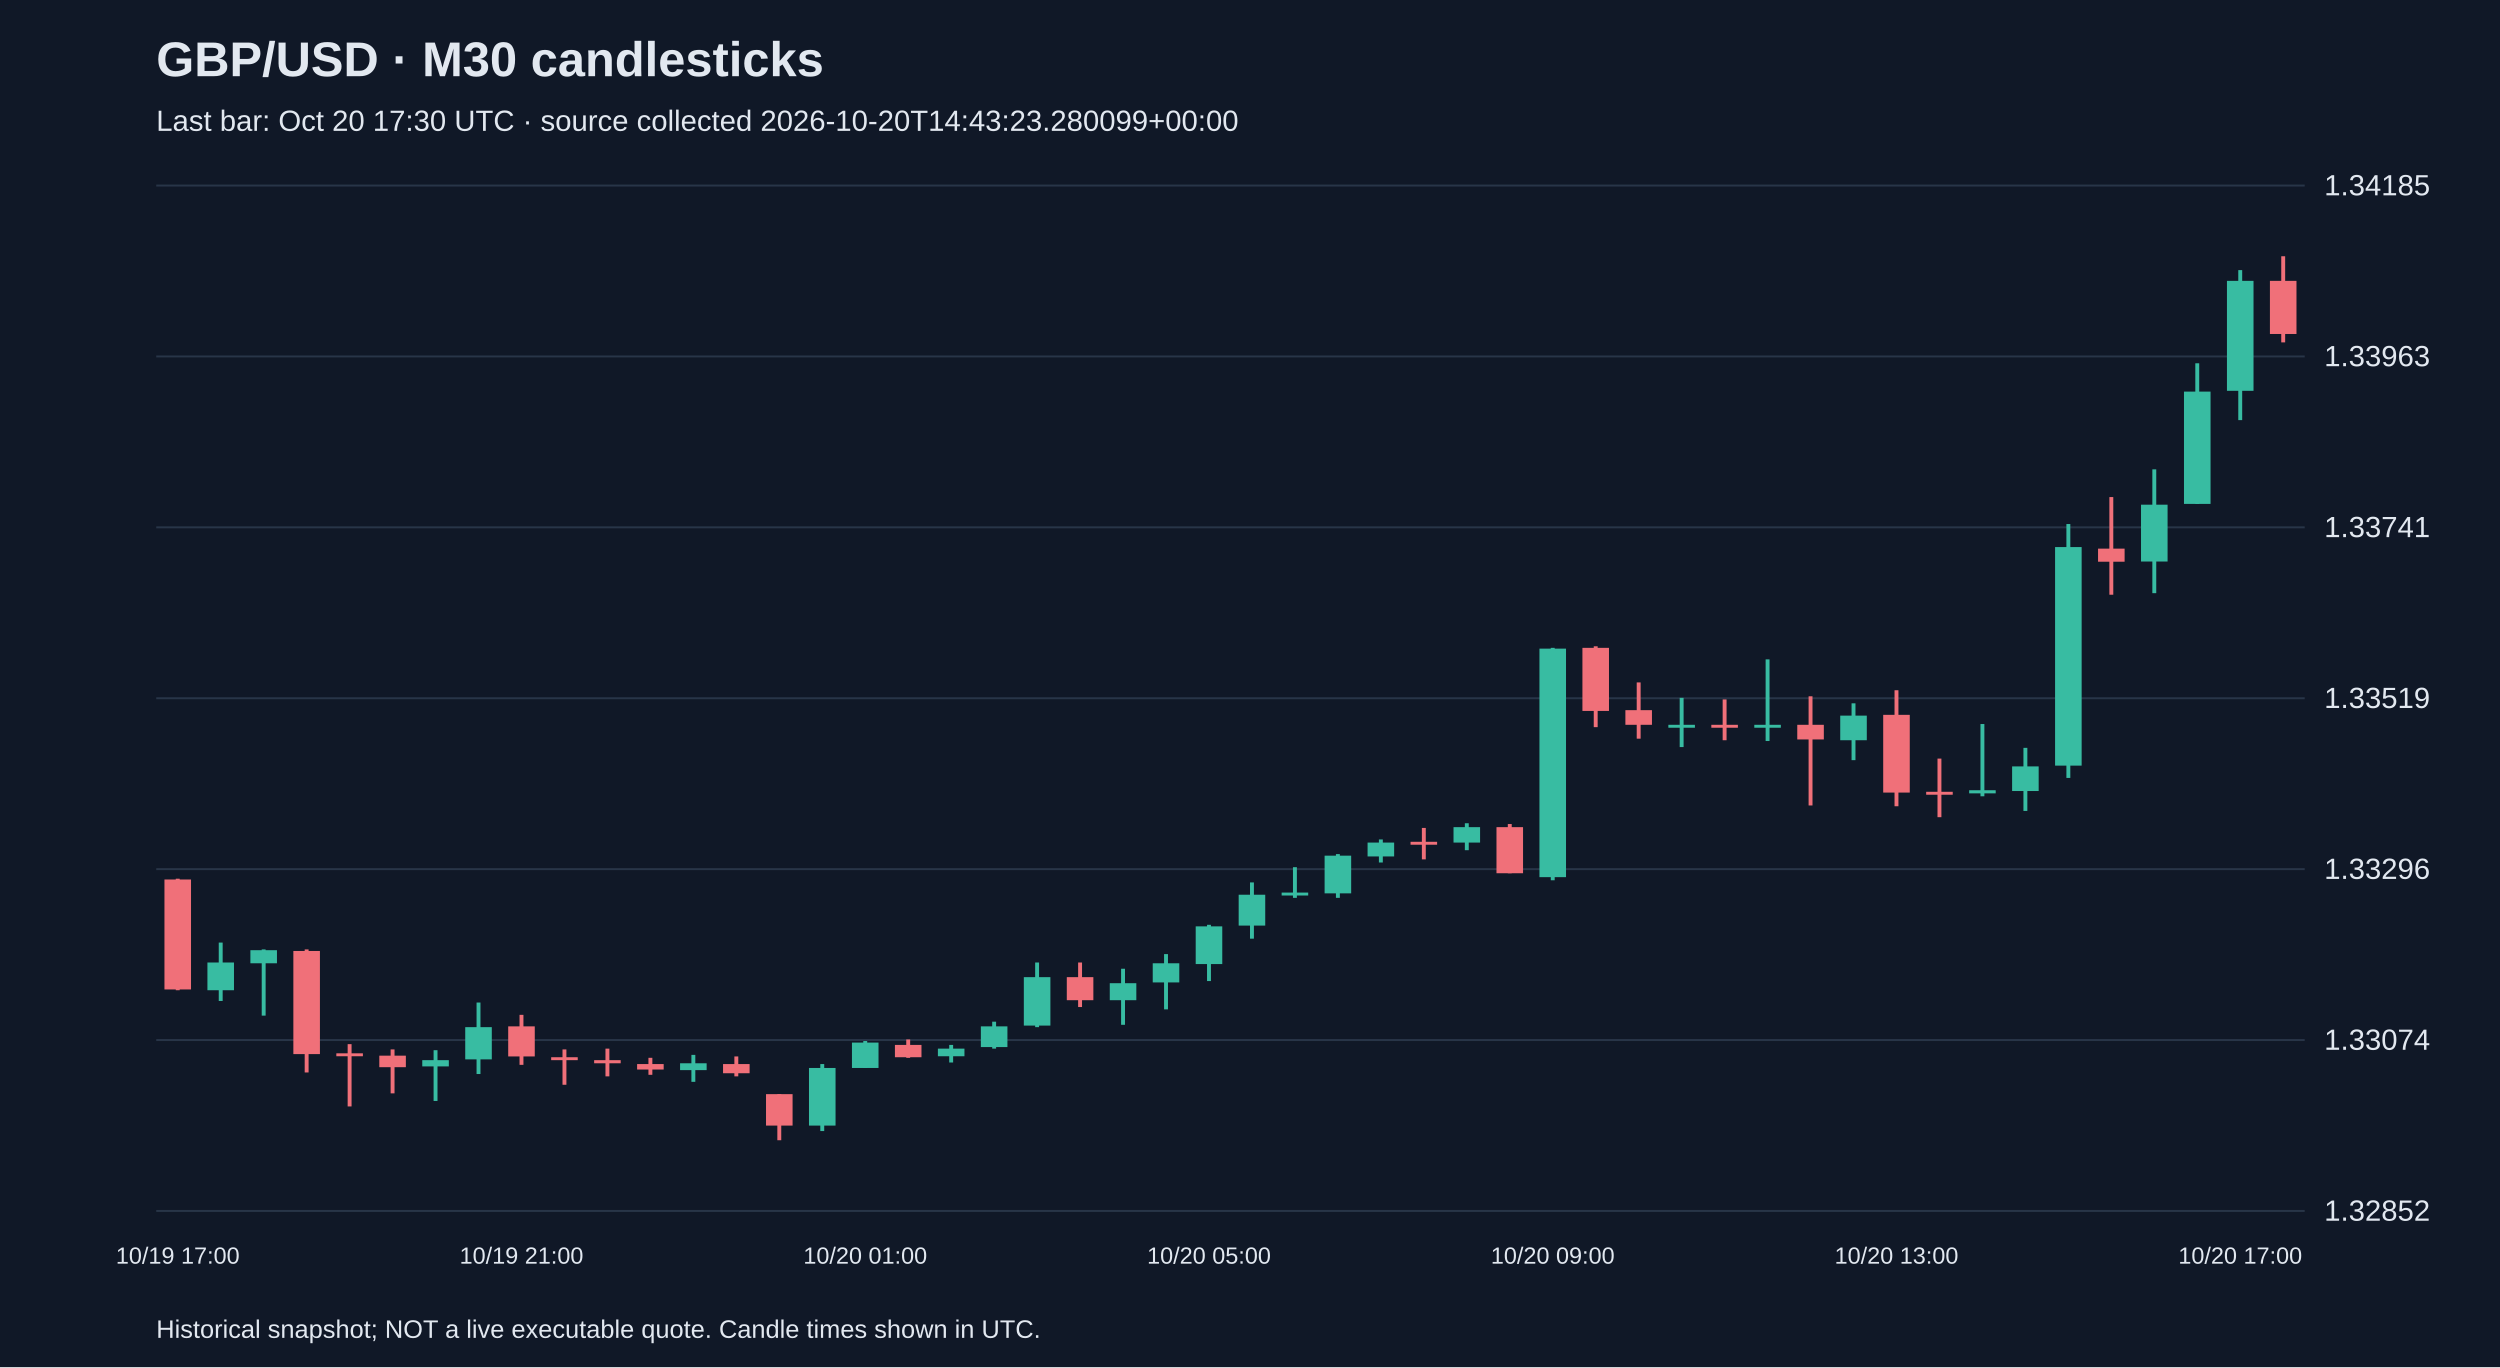
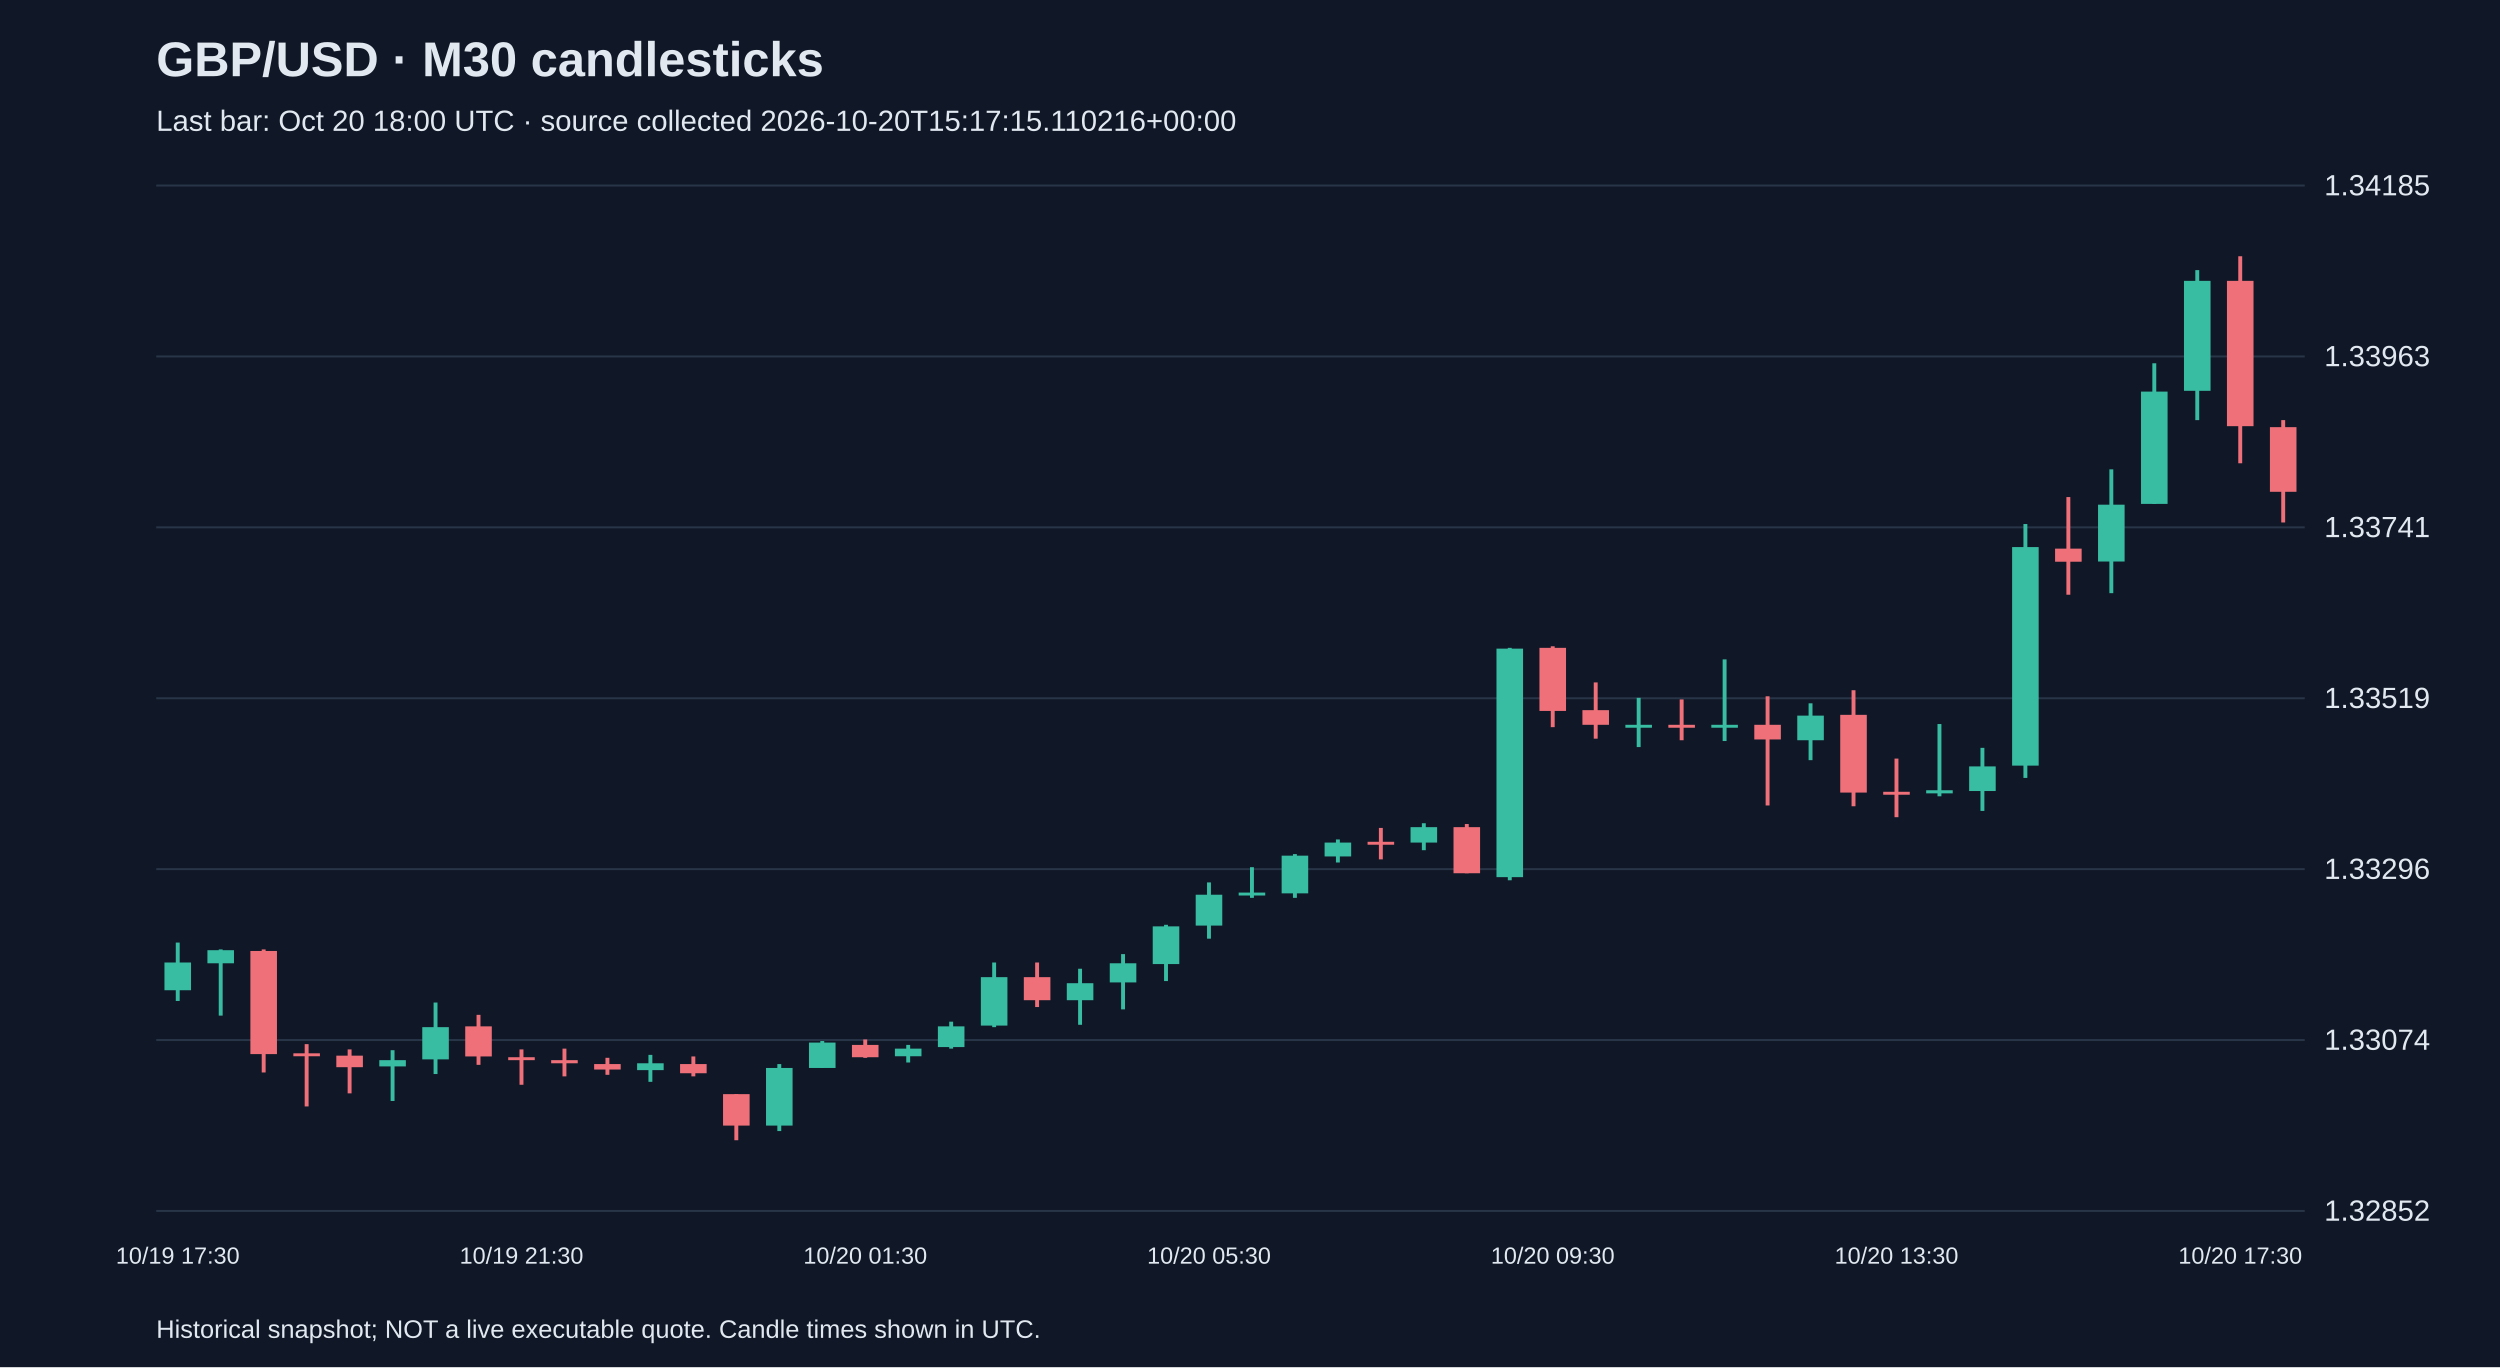
<svg xmlns="http://www.w3.org/2000/svg" viewBox="0 0 1280 700">
  <rect width="100%" height="100%" fill="#101827" />
  <style>text{font-family:Arial,sans-serif;fill:#e2e8f0}</style>
  <text x="80" y="39" font-size="25" font-weight="bold">GBP/USD · M30 candlesticks</text>
-   <text x="80" y="67" font-size="15" fill="#a6b1c5">Last bar: Oct 20 17:30 UTC · source collected 2026-10-20T14:43:23.280099+00:00</text>
+   <text x="80" y="67" font-size="15" fill="#a6b1c5">Last bar: Oct 20 18:00 UTC · source collected 2026-10-20T15:17:15.110216+00:00</text>
  <line x1="80" y1="620.0" x2="1180" y2="620.0" stroke="#283548" />
  <text x="1190" y="625.0" font-size="15">1.32852</text>
  <line x1="80" y1="532.5" x2="1180" y2="532.5" stroke="#283548" />
  <text x="1190" y="537.5" font-size="15">1.33074</text>
  <line x1="80" y1="445.0" x2="1180" y2="445.0" stroke="#283548" />
  <text x="1190" y="450.0" font-size="15">1.33296</text>
  <line x1="80" y1="357.5" x2="1180" y2="357.5" stroke="#283548" />
  <text x="1190" y="362.5" font-size="15">1.33519</text>
  <line x1="80" y1="270.0" x2="1180" y2="270.0" stroke="#283548" />
  <text x="1190" y="275.0" font-size="15">1.33741</text>
  <line x1="80" y1="182.5" x2="1180" y2="182.5" stroke="#283548" />
  <text x="1190" y="187.5" font-size="15">1.33963</text>
  <line x1="80" y1="95.0" x2="1180" y2="95.0" stroke="#283548" />
  <text x="1190" y="100.0" font-size="15">1.34185</text>
-   <line x1="91.0" y1="449.9" x2="91.0" y2="507.0" stroke="#f07079" stroke-width="2" />
-   <rect x="84.2" y="450.3" width="13.6" height="56.3" fill="#f07079" />
-   <text x="91.0" y="647" text-anchor="middle" font-size="12">10/19 17:00</text>
-   <line x1="113.0" y1="482.6" x2="113.0" y2="512.5" stroke="#38bca2" stroke-width="2" />
-   <rect x="106.2" y="492.8" width="13.6" height="14.2" fill="#38bca2" />
-   <line x1="135.0" y1="486.1" x2="135.0" y2="520.0" stroke="#38bca2" stroke-width="2" />
-   <rect x="128.2" y="486.5" width="13.6" height="6.7" fill="#38bca2" />
-   <line x1="157.0" y1="486.1" x2="157.0" y2="549.1" stroke="#f07079" stroke-width="2" />
-   <rect x="150.2" y="486.9" width="13.6" height="52.8" fill="#f07079" />
-   <line x1="179.0" y1="534.6" x2="179.0" y2="566.5" stroke="#f07079" stroke-width="2" />
-   <rect x="172.2" y="539.3" width="13.6" height="1.5" fill="#f07079" />
-   <line x1="201.0" y1="537.3" x2="201.0" y2="559.8" stroke="#f07079" stroke-width="2" />
-   <rect x="194.2" y="540.5" width="13.6" height="5.9" fill="#f07079" />
-   <line x1="223.0" y1="537.7" x2="223.0" y2="563.7" stroke="#38bca2" stroke-width="2" />
-   <rect x="216.2" y="542.8" width="13.6" height="3.2" fill="#38bca2" />
-   <line x1="245.0" y1="513.3" x2="245.0" y2="549.9" stroke="#38bca2" stroke-width="2" />
-   <rect x="238.2" y="525.9" width="13.6" height="16.5" fill="#38bca2" />
-   <line x1="267.0" y1="519.6" x2="267.0" y2="545.2" stroke="#f07079" stroke-width="2" />
-   <rect x="260.2" y="525.5" width="13.6" height="15.4" fill="#f07079" />
-   <text x="267.0" y="647" text-anchor="middle" font-size="12">10/19 21:00</text>
-   <line x1="289.0" y1="537.3" x2="289.0" y2="555.4" stroke="#f07079" stroke-width="2" />
-   <rect x="282.2" y="541.3" width="13.6" height="1.5" fill="#f07079" />
-   <line x1="311.0" y1="536.9" x2="311.0" y2="551.1" stroke="#f07079" stroke-width="2" />
-   <rect x="304.2" y="542.8" width="13.6" height="1.6" fill="#f07079" />
-   <line x1="333.0" y1="541.6" x2="333.0" y2="550.3" stroke="#f07079" stroke-width="2" />
-   <rect x="326.2" y="544.8" width="13.6" height="2.8" fill="#f07079" />
-   <line x1="355.0" y1="540.1" x2="355.0" y2="553.9" stroke="#38bca2" stroke-width="2" />
-   <rect x="348.2" y="544.4" width="13.6" height="3.5" fill="#38bca2" />
-   <line x1="377.0" y1="540.9" x2="377.0" y2="551.1" stroke="#f07079" stroke-width="2" />
-   <rect x="370.2" y="544.8" width="13.6" height="4.7" fill="#f07079" />
-   <line x1="399.0" y1="560.2" x2="399.0" y2="583.8" stroke="#f07079" stroke-width="2" />
-   <rect x="392.2" y="560.2" width="13.6" height="16.1" fill="#f07079" />
-   <line x1="421.0" y1="544.8" x2="421.0" y2="579.1" stroke="#38bca2" stroke-width="2" />
-   <rect x="414.2" y="546.8" width="13.6" height="29.5" fill="#38bca2" />
-   <line x1="443.0" y1="533.0" x2="443.0" y2="546.8" stroke="#38bca2" stroke-width="2" />
-   <rect x="436.2" y="533.8" width="13.6" height="13.0" fill="#38bca2" />
-   <text x="443.0" y="647" text-anchor="middle" font-size="12">10/20 01:00</text>
-   <line x1="465.0" y1="532.2" x2="465.0" y2="541.6" stroke="#f07079" stroke-width="2" />
-   <rect x="458.2" y="535.0" width="13.6" height="6.3" fill="#f07079" />
-   <line x1="487.0" y1="535.0" x2="487.0" y2="544.0" stroke="#38bca2" stroke-width="2" />
-   <rect x="480.2" y="536.9" width="13.6" height="3.9" fill="#38bca2" />
-   <line x1="509.0" y1="523.1" x2="509.0" y2="536.9" stroke="#38bca2" stroke-width="2" />
-   <rect x="502.2" y="525.5" width="13.6" height="10.6" fill="#38bca2" />
-   <line x1="531.0" y1="492.8" x2="531.0" y2="525.9" stroke="#38bca2" stroke-width="2" />
-   <rect x="524.2" y="500.3" width="13.6" height="24.8" fill="#38bca2" />
-   <line x1="553.0" y1="492.8" x2="553.0" y2="515.6" stroke="#f07079" stroke-width="2" />
-   <rect x="546.2" y="500.3" width="13.6" height="11.8" fill="#f07079" />
-   <line x1="575.0" y1="496.0" x2="575.0" y2="524.7" stroke="#38bca2" stroke-width="2" />
-   <rect x="568.2" y="503.4" width="13.6" height="8.7" fill="#38bca2" />
-   <line x1="597.0" y1="488.5" x2="597.0" y2="516.8" stroke="#38bca2" stroke-width="2" />
-   <rect x="590.2" y="493.2" width="13.6" height="9.8" fill="#38bca2" />
-   <line x1="619.0" y1="473.5" x2="619.0" y2="502.3" stroke="#38bca2" stroke-width="2" />
-   <rect x="612.2" y="474.3" width="13.6" height="19.3" fill="#38bca2" />
-   <text x="619.0" y="647" text-anchor="middle" font-size="12">10/20 05:00</text>
-   <line x1="641.0" y1="451.8" x2="641.0" y2="480.6" stroke="#38bca2" stroke-width="2" />
-   <rect x="634.2" y="458.1" width="13.6" height="15.8" fill="#38bca2" />
-   <line x1="663.0" y1="444.0" x2="663.0" y2="459.7" stroke="#38bca2" stroke-width="2" />
-   <rect x="656.2" y="457.0" width="13.6" height="1.5" fill="#38bca2" />
-   <line x1="685.0" y1="437.3" x2="685.0" y2="459.7" stroke="#38bca2" stroke-width="2" />
-   <rect x="678.2" y="438.1" width="13.6" height="19.3" fill="#38bca2" />
-   <line x1="707.0" y1="429.8" x2="707.0" y2="441.6" stroke="#38bca2" stroke-width="2" />
-   <rect x="700.2" y="431.4" width="13.6" height="7.1" fill="#38bca2" />
-   <line x1="729.0" y1="423.9" x2="729.0" y2="440.0" stroke="#f07079" stroke-width="2" />
-   <rect x="722.2" y="431.0" width="13.6" height="1.5" fill="#f07079" />
-   <line x1="751.0" y1="421.5" x2="751.0" y2="435.3" stroke="#38bca2" stroke-width="2" />
-   <rect x="744.2" y="423.5" width="13.6" height="7.9" fill="#38bca2" />
-   <line x1="773.0" y1="421.9" x2="773.0" y2="447.1" stroke="#f07079" stroke-width="2" />
-   <rect x="766.2" y="423.5" width="13.6" height="23.6" fill="#f07079" />
-   <line x1="795.0" y1="331.7" x2="795.0" y2="450.7" stroke="#38bca2" stroke-width="2" />
-   <rect x="788.2" y="332.1" width="13.6" height="117.0" fill="#38bca2" />
-   <text x="795.0" y="647" text-anchor="middle" font-size="12">10/20 09:00</text>
-   <line x1="817.0" y1="330.9" x2="817.0" y2="372.3" stroke="#f07079" stroke-width="2" />
-   <rect x="810.2" y="331.7" width="13.6" height="32.3" fill="#f07079" />
-   <line x1="839.0" y1="349.4" x2="839.0" y2="378.2" stroke="#f07079" stroke-width="2" />
-   <rect x="832.2" y="363.6" width="13.6" height="7.5" fill="#f07079" />
-   <line x1="861.0" y1="357.3" x2="861.0" y2="382.5" stroke="#38bca2" stroke-width="2" />
-   <rect x="854.2" y="371.1" width="13.6" height="1.5" fill="#38bca2" />
-   <line x1="883.0" y1="358.1" x2="883.0" y2="379.0" stroke="#f07079" stroke-width="2" />
-   <rect x="876.2" y="371.1" width="13.6" height="1.5" fill="#f07079" />
-   <line x1="905.0" y1="337.6" x2="905.0" y2="379.4" stroke="#38bca2" stroke-width="2" />
-   <rect x="898.2" y="371.1" width="13.6" height="1.5" fill="#38bca2" />
-   <line x1="927.0" y1="356.5" x2="927.0" y2="412.4" stroke="#f07079" stroke-width="2" />
-   <rect x="920.2" y="371.1" width="13.6" height="7.5" fill="#f07079" />
-   <line x1="949.0" y1="360.1" x2="949.0" y2="389.2" stroke="#38bca2" stroke-width="2" />
-   <rect x="942.2" y="366.4" width="13.6" height="12.6" fill="#38bca2" />
-   <line x1="971.0" y1="353.4" x2="971.0" y2="412.8" stroke="#f07079" stroke-width="2" />
-   <rect x="964.2" y="366.0" width="13.6" height="39.8" fill="#f07079" />
-   <text x="971.0" y="647" text-anchor="middle" font-size="12">10/20 13:00</text>
-   <line x1="993.0" y1="388.4" x2="993.0" y2="418.4" stroke="#f07079" stroke-width="2" />
-   <rect x="986.2" y="405.4" width="13.6" height="1.5" fill="#f07079" />
-   <line x1="1015.0" y1="370.7" x2="1015.0" y2="407.7" stroke="#38bca2" stroke-width="2" />
-   <rect x="1008.2" y="404.6" width="13.6" height="1.6" fill="#38bca2" />
-   <line x1="1037.0" y1="382.9" x2="1037.0" y2="415.2" stroke="#38bca2" stroke-width="2" />
-   <rect x="1030.2" y="392.4" width="13.6" height="12.6" fill="#38bca2" />
-   <line x1="1059.0" y1="268.3" x2="1059.0" y2="398.3" stroke="#38bca2" stroke-width="2" />
-   <rect x="1052.2" y="280.1" width="13.6" height="111.9" fill="#38bca2" />
-   <line x1="1081.0" y1="254.5" x2="1081.0" y2="304.5" stroke="#f07079" stroke-width="2" />
-   <rect x="1074.2" y="280.9" width="13.6" height="6.7" fill="#f07079" />
-   <line x1="1103.0" y1="240.3" x2="1103.0" y2="303.7" stroke="#38bca2" stroke-width="2" />
-   <rect x="1096.2" y="258.4" width="13.6" height="29.1" fill="#38bca2" />
-   <line x1="1125.0" y1="186.0" x2="1125.0" y2="258.0" stroke="#38bca2" stroke-width="2" />
-   <rect x="1118.2" y="200.5" width="13.6" height="57.5" fill="#38bca2" />
-   <line x1="1147.0" y1="138.3" x2="1147.0" y2="215.1" stroke="#38bca2" stroke-width="2" />
-   <rect x="1140.2" y="143.8" width="13.6" height="56.3" fill="#38bca2" />
-   <text x="1147.0" y="647" text-anchor="middle" font-size="12">10/20 17:00</text>
-   <line x1="1169.0" y1="131.2" x2="1169.0" y2="175.3" stroke="#f07079" stroke-width="2" />
-   <rect x="1162.2" y="143.8" width="13.6" height="27.2" fill="#f07079" />
+   <line x1="91.0" y1="482.6" x2="91.0" y2="512.5" stroke="#38bca2" stroke-width="2" />
+   <rect x="84.2" y="492.8" width="13.6" height="14.2" fill="#38bca2" />
+   <text x="91.0" y="647" text-anchor="middle" font-size="12">10/19 17:30</text>
+   <line x1="113.0" y1="486.1" x2="113.0" y2="520.0" stroke="#38bca2" stroke-width="2" />
+   <rect x="106.2" y="486.5" width="13.6" height="6.7" fill="#38bca2" />
+   <line x1="135.0" y1="486.1" x2="135.0" y2="549.1" stroke="#f07079" stroke-width="2" />
+   <rect x="128.2" y="486.9" width="13.6" height="52.8" fill="#f07079" />
+   <line x1="157.0" y1="534.6" x2="157.0" y2="566.5" stroke="#f07079" stroke-width="2" />
+   <rect x="150.2" y="539.3" width="13.6" height="1.5" fill="#f07079" />
+   <line x1="179.0" y1="537.3" x2="179.0" y2="559.8" stroke="#f07079" stroke-width="2" />
+   <rect x="172.2" y="540.5" width="13.6" height="5.9" fill="#f07079" />
+   <line x1="201.0" y1="537.7" x2="201.0" y2="563.7" stroke="#38bca2" stroke-width="2" />
+   <rect x="194.2" y="542.8" width="13.6" height="3.2" fill="#38bca2" />
+   <line x1="223.0" y1="513.3" x2="223.0" y2="549.9" stroke="#38bca2" stroke-width="2" />
+   <rect x="216.2" y="525.9" width="13.6" height="16.5" fill="#38bca2" />
+   <line x1="245.0" y1="519.6" x2="245.0" y2="545.2" stroke="#f07079" stroke-width="2" />
+   <rect x="238.2" y="525.5" width="13.6" height="15.4" fill="#f07079" />
+   <line x1="267.0" y1="537.3" x2="267.0" y2="555.4" stroke="#f07079" stroke-width="2" />
+   <rect x="260.2" y="541.3" width="13.6" height="1.5" fill="#f07079" />
+   <text x="267.0" y="647" text-anchor="middle" font-size="12">10/19 21:30</text>
+   <line x1="289.0" y1="536.9" x2="289.0" y2="551.1" stroke="#f07079" stroke-width="2" />
+   <rect x="282.2" y="542.8" width="13.6" height="1.6" fill="#f07079" />
+   <line x1="311.0" y1="541.6" x2="311.0" y2="550.3" stroke="#f07079" stroke-width="2" />
+   <rect x="304.2" y="544.8" width="13.6" height="2.8" fill="#f07079" />
+   <line x1="333.0" y1="540.1" x2="333.0" y2="553.9" stroke="#38bca2" stroke-width="2" />
+   <rect x="326.2" y="544.4" width="13.6" height="3.5" fill="#38bca2" />
+   <line x1="355.0" y1="540.9" x2="355.0" y2="551.1" stroke="#f07079" stroke-width="2" />
+   <rect x="348.2" y="544.8" width="13.6" height="4.7" fill="#f07079" />
+   <line x1="377.0" y1="560.2" x2="377.0" y2="583.8" stroke="#f07079" stroke-width="2" />
+   <rect x="370.2" y="560.2" width="13.6" height="16.1" fill="#f07079" />
+   <line x1="399.0" y1="544.8" x2="399.0" y2="579.1" stroke="#38bca2" stroke-width="2" />
+   <rect x="392.2" y="546.8" width="13.6" height="29.5" fill="#38bca2" />
+   <line x1="421.0" y1="533.0" x2="421.0" y2="546.8" stroke="#38bca2" stroke-width="2" />
+   <rect x="414.2" y="533.8" width="13.6" height="13.0" fill="#38bca2" />
+   <line x1="443.0" y1="532.2" x2="443.0" y2="541.6" stroke="#f07079" stroke-width="2" />
+   <rect x="436.2" y="535.0" width="13.6" height="6.3" fill="#f07079" />
+   <text x="443.0" y="647" text-anchor="middle" font-size="12">10/20 01:30</text>
+   <line x1="465.0" y1="535.0" x2="465.0" y2="544.0" stroke="#38bca2" stroke-width="2" />
+   <rect x="458.2" y="536.9" width="13.6" height="3.9" fill="#38bca2" />
+   <line x1="487.0" y1="523.1" x2="487.0" y2="536.9" stroke="#38bca2" stroke-width="2" />
+   <rect x="480.2" y="525.5" width="13.6" height="10.6" fill="#38bca2" />
+   <line x1="509.0" y1="492.8" x2="509.0" y2="525.9" stroke="#38bca2" stroke-width="2" />
+   <rect x="502.2" y="500.3" width="13.6" height="24.8" fill="#38bca2" />
+   <line x1="531.0" y1="492.8" x2="531.0" y2="515.6" stroke="#f07079" stroke-width="2" />
+   <rect x="524.2" y="500.3" width="13.6" height="11.8" fill="#f07079" />
+   <line x1="553.0" y1="496.0" x2="553.0" y2="524.7" stroke="#38bca2" stroke-width="2" />
+   <rect x="546.2" y="503.4" width="13.6" height="8.7" fill="#38bca2" />
+   <line x1="575.0" y1="488.5" x2="575.0" y2="516.8" stroke="#38bca2" stroke-width="2" />
+   <rect x="568.2" y="493.2" width="13.6" height="9.8" fill="#38bca2" />
+   <line x1="597.0" y1="473.5" x2="597.0" y2="502.3" stroke="#38bca2" stroke-width="2" />
+   <rect x="590.2" y="474.3" width="13.6" height="19.3" fill="#38bca2" />
+   <line x1="619.0" y1="451.8" x2="619.0" y2="480.6" stroke="#38bca2" stroke-width="2" />
+   <rect x="612.2" y="458.1" width="13.6" height="15.8" fill="#38bca2" />
+   <text x="619.0" y="647" text-anchor="middle" font-size="12">10/20 05:30</text>
+   <line x1="641.0" y1="444.0" x2="641.0" y2="459.7" stroke="#38bca2" stroke-width="2" />
+   <rect x="634.2" y="457.0" width="13.6" height="1.5" fill="#38bca2" />
+   <line x1="663.0" y1="437.3" x2="663.0" y2="459.7" stroke="#38bca2" stroke-width="2" />
+   <rect x="656.2" y="438.1" width="13.6" height="19.3" fill="#38bca2" />
+   <line x1="685.0" y1="429.8" x2="685.0" y2="441.6" stroke="#38bca2" stroke-width="2" />
+   <rect x="678.2" y="431.4" width="13.6" height="7.1" fill="#38bca2" />
+   <line x1="707.0" y1="423.9" x2="707.0" y2="440.0" stroke="#f07079" stroke-width="2" />
+   <rect x="700.2" y="431.0" width="13.6" height="1.5" fill="#f07079" />
+   <line x1="729.0" y1="421.5" x2="729.0" y2="435.3" stroke="#38bca2" stroke-width="2" />
+   <rect x="722.2" y="423.5" width="13.6" height="7.9" fill="#38bca2" />
+   <line x1="751.0" y1="421.9" x2="751.0" y2="447.1" stroke="#f07079" stroke-width="2" />
+   <rect x="744.2" y="423.5" width="13.6" height="23.6" fill="#f07079" />
+   <line x1="773.0" y1="331.7" x2="773.0" y2="450.7" stroke="#38bca2" stroke-width="2" />
+   <rect x="766.2" y="332.1" width="13.6" height="117.0" fill="#38bca2" />
+   <line x1="795.0" y1="330.9" x2="795.0" y2="372.3" stroke="#f07079" stroke-width="2" />
+   <rect x="788.2" y="331.7" width="13.6" height="32.3" fill="#f07079" />
+   <text x="795.0" y="647" text-anchor="middle" font-size="12">10/20 09:30</text>
+   <line x1="817.0" y1="349.4" x2="817.0" y2="378.2" stroke="#f07079" stroke-width="2" />
+   <rect x="810.2" y="363.6" width="13.6" height="7.5" fill="#f07079" />
+   <line x1="839.0" y1="357.3" x2="839.0" y2="382.5" stroke="#38bca2" stroke-width="2" />
+   <rect x="832.2" y="371.1" width="13.6" height="1.5" fill="#38bca2" />
+   <line x1="861.0" y1="358.1" x2="861.0" y2="379.0" stroke="#f07079" stroke-width="2" />
+   <rect x="854.2" y="371.1" width="13.6" height="1.5" fill="#f07079" />
+   <line x1="883.0" y1="337.6" x2="883.0" y2="379.4" stroke="#38bca2" stroke-width="2" />
+   <rect x="876.2" y="371.1" width="13.6" height="1.5" fill="#38bca2" />
+   <line x1="905.0" y1="356.5" x2="905.0" y2="412.4" stroke="#f07079" stroke-width="2" />
+   <rect x="898.2" y="371.1" width="13.6" height="7.5" fill="#f07079" />
+   <line x1="927.0" y1="360.1" x2="927.0" y2="389.2" stroke="#38bca2" stroke-width="2" />
+   <rect x="920.2" y="366.4" width="13.6" height="12.6" fill="#38bca2" />
+   <line x1="949.0" y1="353.4" x2="949.0" y2="412.8" stroke="#f07079" stroke-width="2" />
+   <rect x="942.2" y="366.0" width="13.6" height="39.8" fill="#f07079" />
+   <line x1="971.0" y1="388.4" x2="971.0" y2="418.4" stroke="#f07079" stroke-width="2" />
+   <rect x="964.2" y="405.4" width="13.6" height="1.5" fill="#f07079" />
+   <text x="971.0" y="647" text-anchor="middle" font-size="12">10/20 13:30</text>
+   <line x1="993.0" y1="370.7" x2="993.0" y2="407.7" stroke="#38bca2" stroke-width="2" />
+   <rect x="986.2" y="404.6" width="13.6" height="1.6" fill="#38bca2" />
+   <line x1="1015.0" y1="382.9" x2="1015.0" y2="415.2" stroke="#38bca2" stroke-width="2" />
+   <rect x="1008.2" y="392.4" width="13.6" height="12.6" fill="#38bca2" />
+   <line x1="1037.0" y1="268.3" x2="1037.0" y2="398.3" stroke="#38bca2" stroke-width="2" />
+   <rect x="1030.2" y="280.1" width="13.6" height="111.9" fill="#38bca2" />
+   <line x1="1059.0" y1="254.5" x2="1059.0" y2="304.5" stroke="#f07079" stroke-width="2" />
+   <rect x="1052.2" y="280.9" width="13.6" height="6.7" fill="#f07079" />
+   <line x1="1081.0" y1="240.3" x2="1081.0" y2="303.7" stroke="#38bca2" stroke-width="2" />
+   <rect x="1074.2" y="258.4" width="13.6" height="29.1" fill="#38bca2" />
+   <line x1="1103.0" y1="186.0" x2="1103.0" y2="258.0" stroke="#38bca2" stroke-width="2" />
+   <rect x="1096.2" y="200.5" width="13.6" height="57.5" fill="#38bca2" />
+   <line x1="1125.0" y1="138.3" x2="1125.0" y2="215.1" stroke="#38bca2" stroke-width="2" />
+   <rect x="1118.2" y="143.8" width="13.6" height="56.3" fill="#38bca2" />
+   <line x1="1147.0" y1="131.2" x2="1147.0" y2="237.2" stroke="#f07079" stroke-width="2" />
+   <rect x="1140.2" y="143.8" width="13.6" height="74.4" fill="#f07079" />
+   <text x="1147.0" y="647" text-anchor="middle" font-size="12">10/20 17:30</text>
+   <line x1="1169.0" y1="215.1" x2="1169.0" y2="267.5" stroke="#f07079" stroke-width="2" />
+   <rect x="1162.2" y="218.7" width="13.6" height="33.1" fill="#f07079" />
  <text x="80" y="685" font-size="13">Historical snapshot; NOT a live executable quote. Candle times shown in UTC.</text>
</svg>
